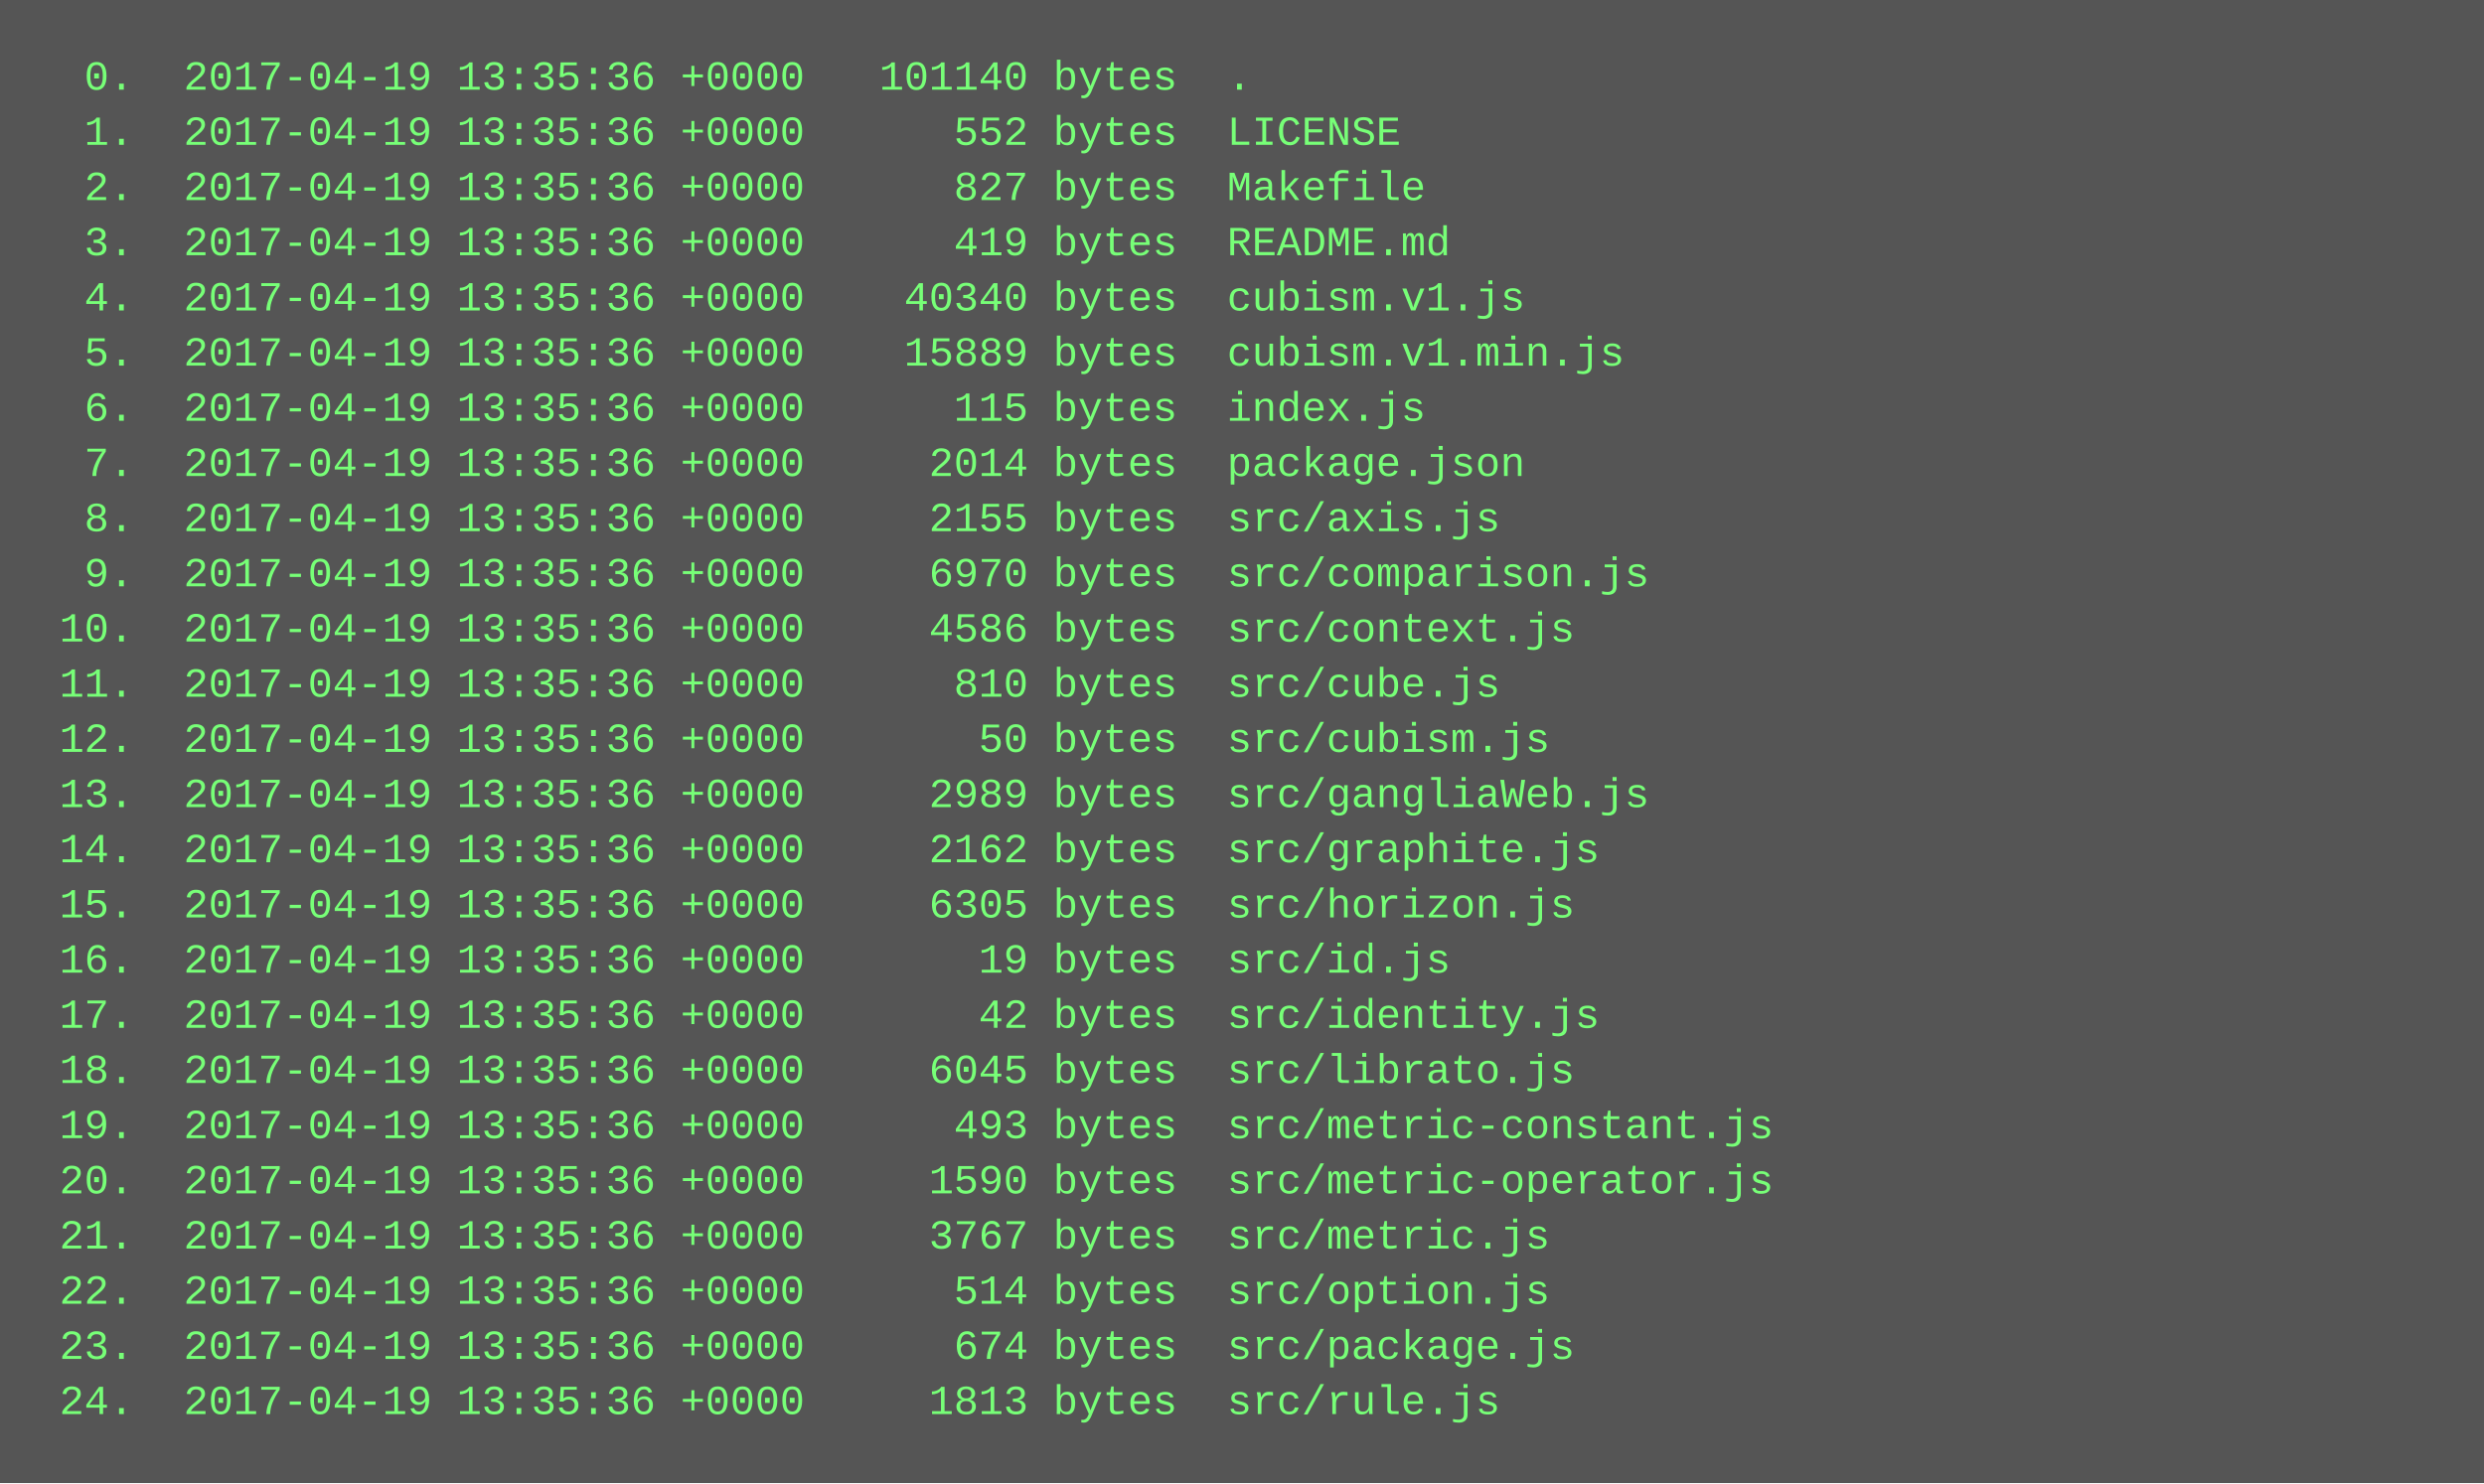
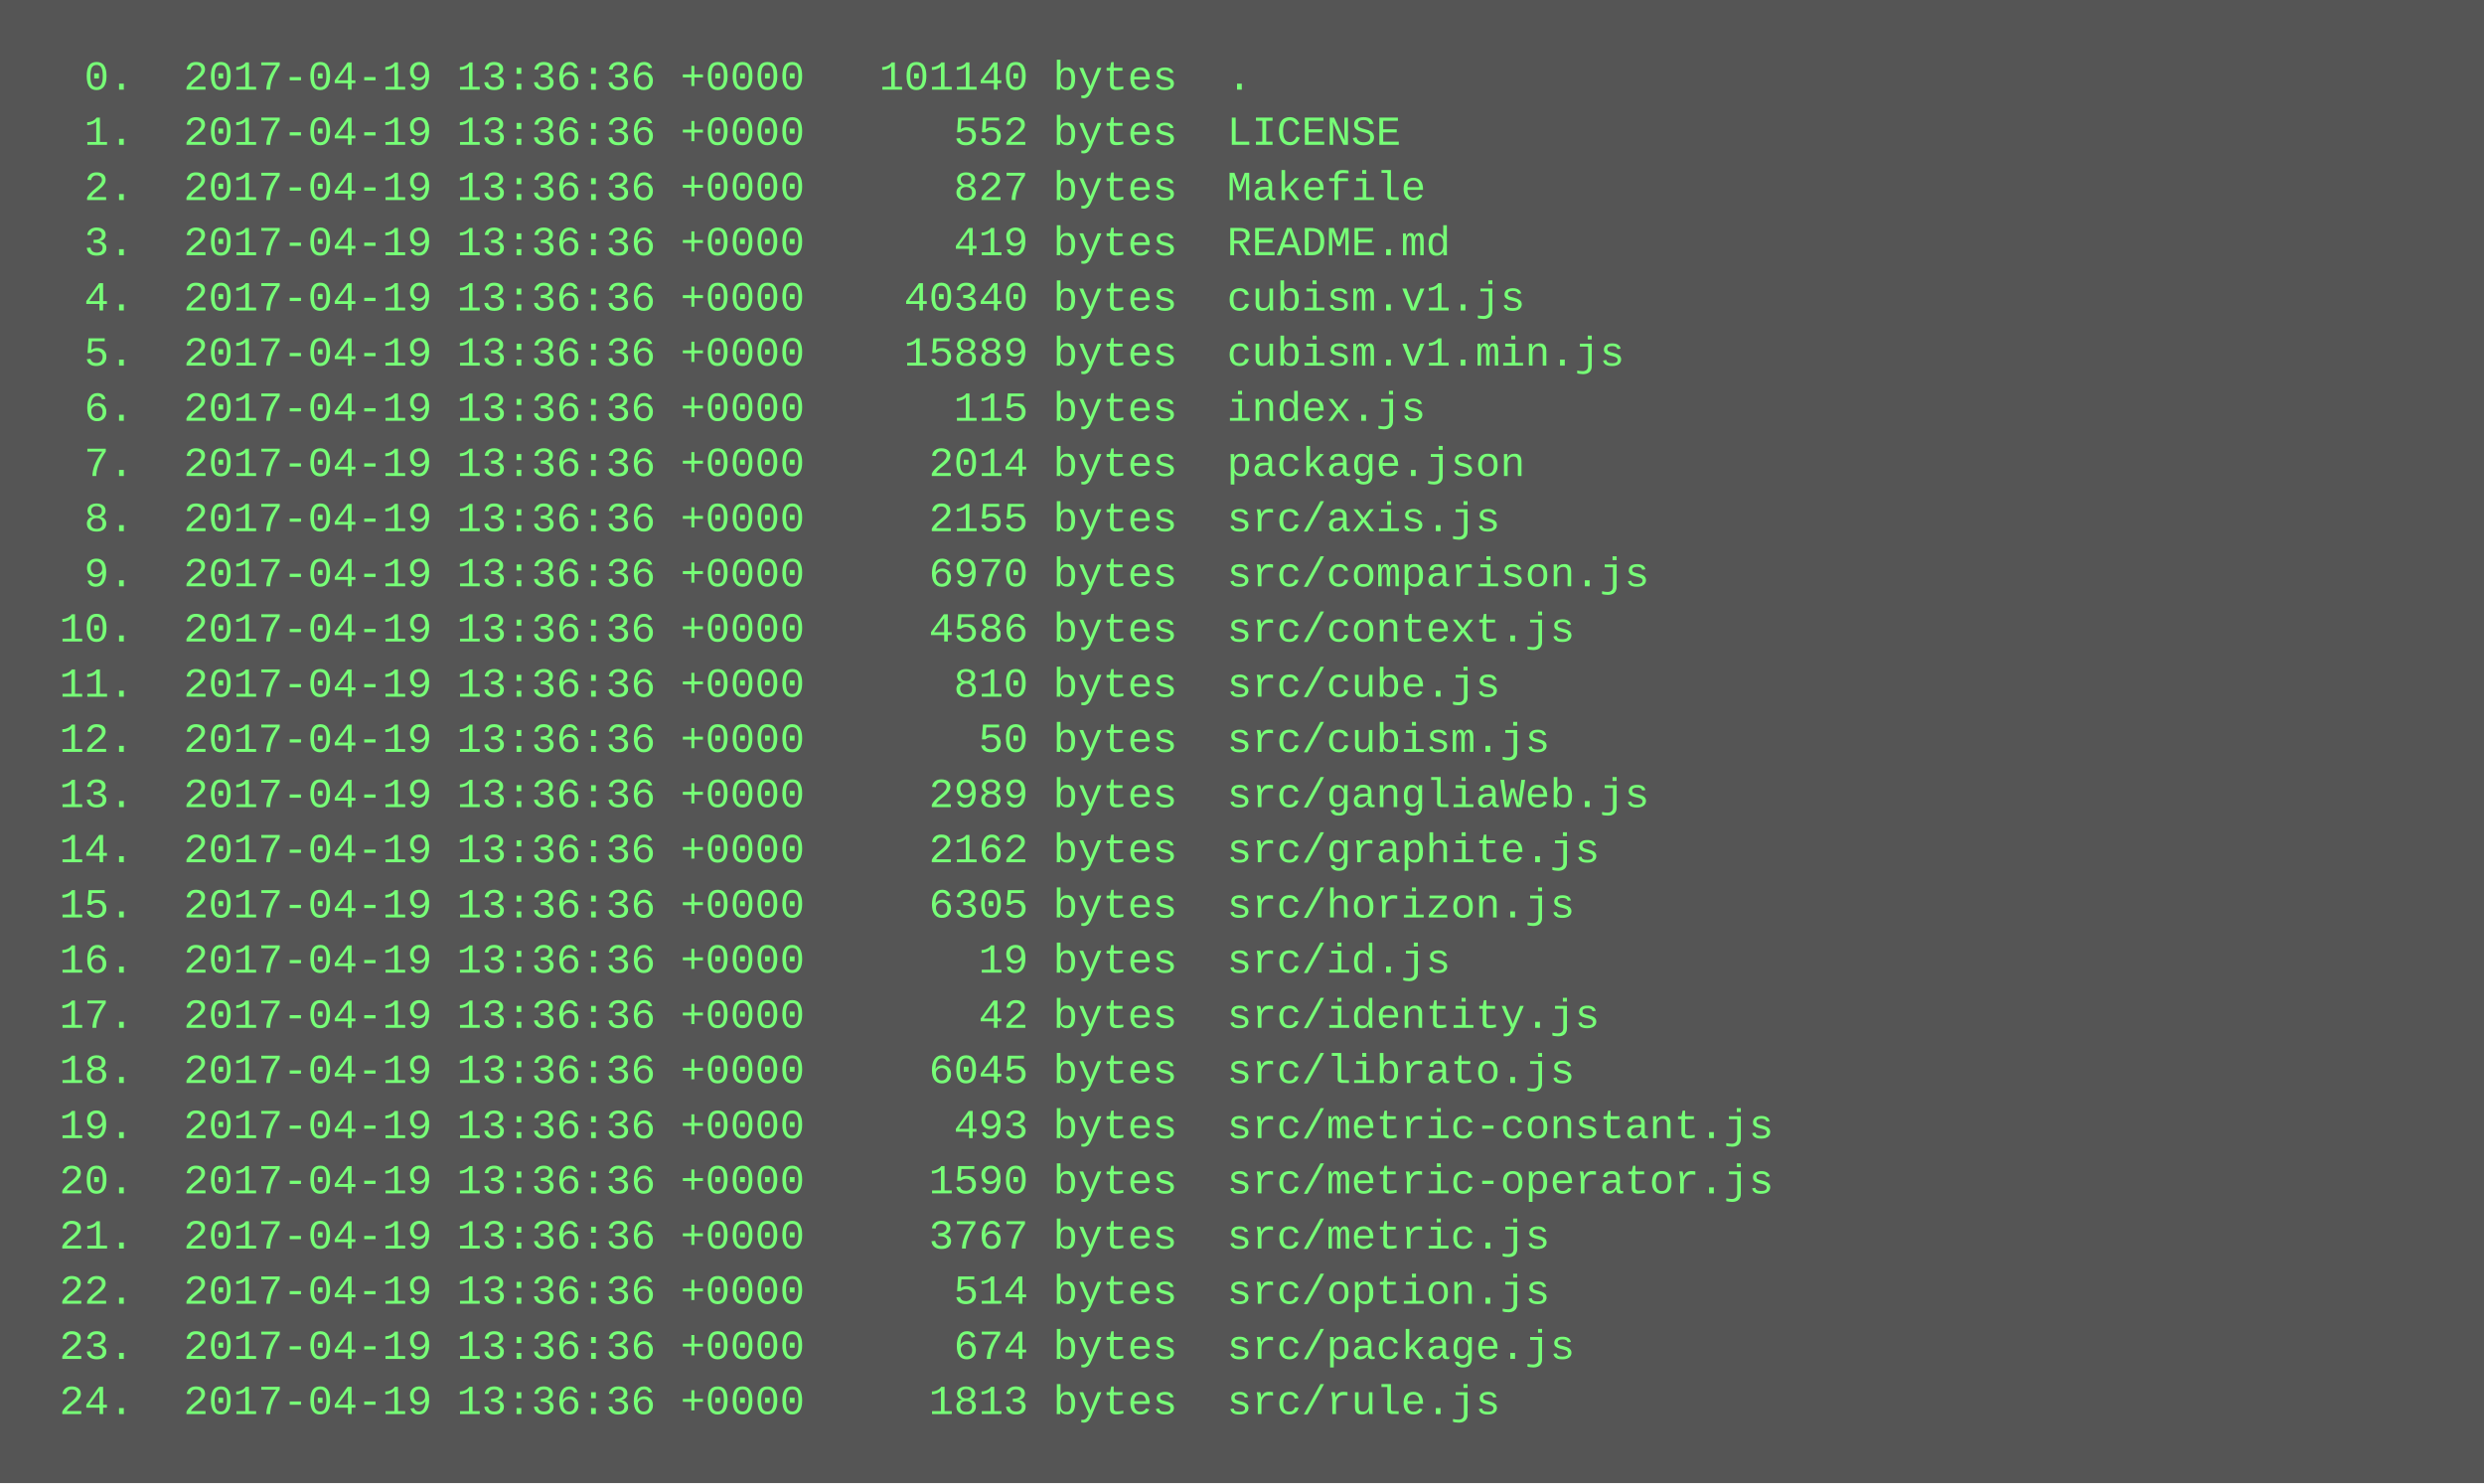
<svg xmlns="http://www.w3.org/2000/svg" height="430" width="720">
  <rect height="430" fill="#555" width="720" />
  <text fill="#7f7" font-family="Courier New" font-size="12" xml:space="preserve">
-     <tspan x="10" y="26">  0.  2017-04-19 13:35:36 +0000   101140 bytes  .</tspan>
-     <tspan x="10" y="42">  1.  2017-04-19 13:35:36 +0000      552 bytes  LICENSE</tspan>
-     <tspan x="10" y="58">  2.  2017-04-19 13:35:36 +0000      827 bytes  Makefile</tspan>
-     <tspan x="10" y="74">  3.  2017-04-19 13:35:36 +0000      419 bytes  README.md</tspan>
-     <tspan x="10" y="90">  4.  2017-04-19 13:35:36 +0000    40340 bytes  cubism.v1.js</tspan>
-     <tspan x="10" y="106">  5.  2017-04-19 13:35:36 +0000    15889 bytes  cubism.v1.min.js</tspan>
-     <tspan x="10" y="122">  6.  2017-04-19 13:35:36 +0000      115 bytes  index.js</tspan>
-     <tspan x="10" y="138">  7.  2017-04-19 13:35:36 +0000     2014 bytes  package.json</tspan>
-     <tspan x="10" y="154">  8.  2017-04-19 13:35:36 +0000     2155 bytes  src/axis.js</tspan>
-     <tspan x="10" y="170">  9.  2017-04-19 13:35:36 +0000     6970 bytes  src/comparison.js</tspan>
-     <tspan x="10" y="186"> 10.  2017-04-19 13:35:36 +0000     4586 bytes  src/context.js</tspan>
-     <tspan x="10" y="202"> 11.  2017-04-19 13:35:36 +0000      810 bytes  src/cube.js</tspan>
-     <tspan x="10" y="218"> 12.  2017-04-19 13:35:36 +0000       50 bytes  src/cubism.js</tspan>
-     <tspan x="10" y="234"> 13.  2017-04-19 13:35:36 +0000     2989 bytes  src/gangliaWeb.js</tspan>
-     <tspan x="10" y="250"> 14.  2017-04-19 13:35:36 +0000     2162 bytes  src/graphite.js</tspan>
-     <tspan x="10" y="266"> 15.  2017-04-19 13:35:36 +0000     6305 bytes  src/horizon.js</tspan>
-     <tspan x="10" y="282"> 16.  2017-04-19 13:35:36 +0000       19 bytes  src/id.js</tspan>
-     <tspan x="10" y="298"> 17.  2017-04-19 13:35:36 +0000       42 bytes  src/identity.js</tspan>
-     <tspan x="10" y="314"> 18.  2017-04-19 13:35:36 +0000     6045 bytes  src/librato.js</tspan>
-     <tspan x="10" y="330"> 19.  2017-04-19 13:35:36 +0000      493 bytes  src/metric-constant.js</tspan>
-     <tspan x="10" y="346"> 20.  2017-04-19 13:35:36 +0000     1590 bytes  src/metric-operator.js</tspan>
-     <tspan x="10" y="362"> 21.  2017-04-19 13:35:36 +0000     3767 bytes  src/metric.js</tspan>
-     <tspan x="10" y="378"> 22.  2017-04-19 13:35:36 +0000      514 bytes  src/option.js</tspan>
-     <tspan x="10" y="394"> 23.  2017-04-19 13:35:36 +0000      674 bytes  src/package.js</tspan>
-     <tspan x="10" y="410"> 24.  2017-04-19 13:35:36 +0000     1813 bytes  src/rule.js</tspan>
+     <tspan x="10" y="26">  0.  2017-04-19 13:36:36 +0000   101140 bytes  .</tspan>
+     <tspan x="10" y="42">  1.  2017-04-19 13:36:36 +0000      552 bytes  LICENSE</tspan>
+     <tspan x="10" y="58">  2.  2017-04-19 13:36:36 +0000      827 bytes  Makefile</tspan>
+     <tspan x="10" y="74">  3.  2017-04-19 13:36:36 +0000      419 bytes  README.md</tspan>
+     <tspan x="10" y="90">  4.  2017-04-19 13:36:36 +0000    40340 bytes  cubism.v1.js</tspan>
+     <tspan x="10" y="106">  5.  2017-04-19 13:36:36 +0000    15889 bytes  cubism.v1.min.js</tspan>
+     <tspan x="10" y="122">  6.  2017-04-19 13:36:36 +0000      115 bytes  index.js</tspan>
+     <tspan x="10" y="138">  7.  2017-04-19 13:36:36 +0000     2014 bytes  package.json</tspan>
+     <tspan x="10" y="154">  8.  2017-04-19 13:36:36 +0000     2155 bytes  src/axis.js</tspan>
+     <tspan x="10" y="170">  9.  2017-04-19 13:36:36 +0000     6970 bytes  src/comparison.js</tspan>
+     <tspan x="10" y="186"> 10.  2017-04-19 13:36:36 +0000     4586 bytes  src/context.js</tspan>
+     <tspan x="10" y="202"> 11.  2017-04-19 13:36:36 +0000      810 bytes  src/cube.js</tspan>
+     <tspan x="10" y="218"> 12.  2017-04-19 13:36:36 +0000       50 bytes  src/cubism.js</tspan>
+     <tspan x="10" y="234"> 13.  2017-04-19 13:36:36 +0000     2989 bytes  src/gangliaWeb.js</tspan>
+     <tspan x="10" y="250"> 14.  2017-04-19 13:36:36 +0000     2162 bytes  src/graphite.js</tspan>
+     <tspan x="10" y="266"> 15.  2017-04-19 13:36:36 +0000     6305 bytes  src/horizon.js</tspan>
+     <tspan x="10" y="282"> 16.  2017-04-19 13:36:36 +0000       19 bytes  src/id.js</tspan>
+     <tspan x="10" y="298"> 17.  2017-04-19 13:36:36 +0000       42 bytes  src/identity.js</tspan>
+     <tspan x="10" y="314"> 18.  2017-04-19 13:36:36 +0000     6045 bytes  src/librato.js</tspan>
+     <tspan x="10" y="330"> 19.  2017-04-19 13:36:36 +0000      493 bytes  src/metric-constant.js</tspan>
+     <tspan x="10" y="346"> 20.  2017-04-19 13:36:36 +0000     1590 bytes  src/metric-operator.js</tspan>
+     <tspan x="10" y="362"> 21.  2017-04-19 13:36:36 +0000     3767 bytes  src/metric.js</tspan>
+     <tspan x="10" y="378"> 22.  2017-04-19 13:36:36 +0000      514 bytes  src/option.js</tspan>
+     <tspan x="10" y="394"> 23.  2017-04-19 13:36:36 +0000      674 bytes  src/package.js</tspan>
+     <tspan x="10" y="410"> 24.  2017-04-19 13:36:36 +0000     1813 bytes  src/rule.js</tspan>
  </text>
</svg>
